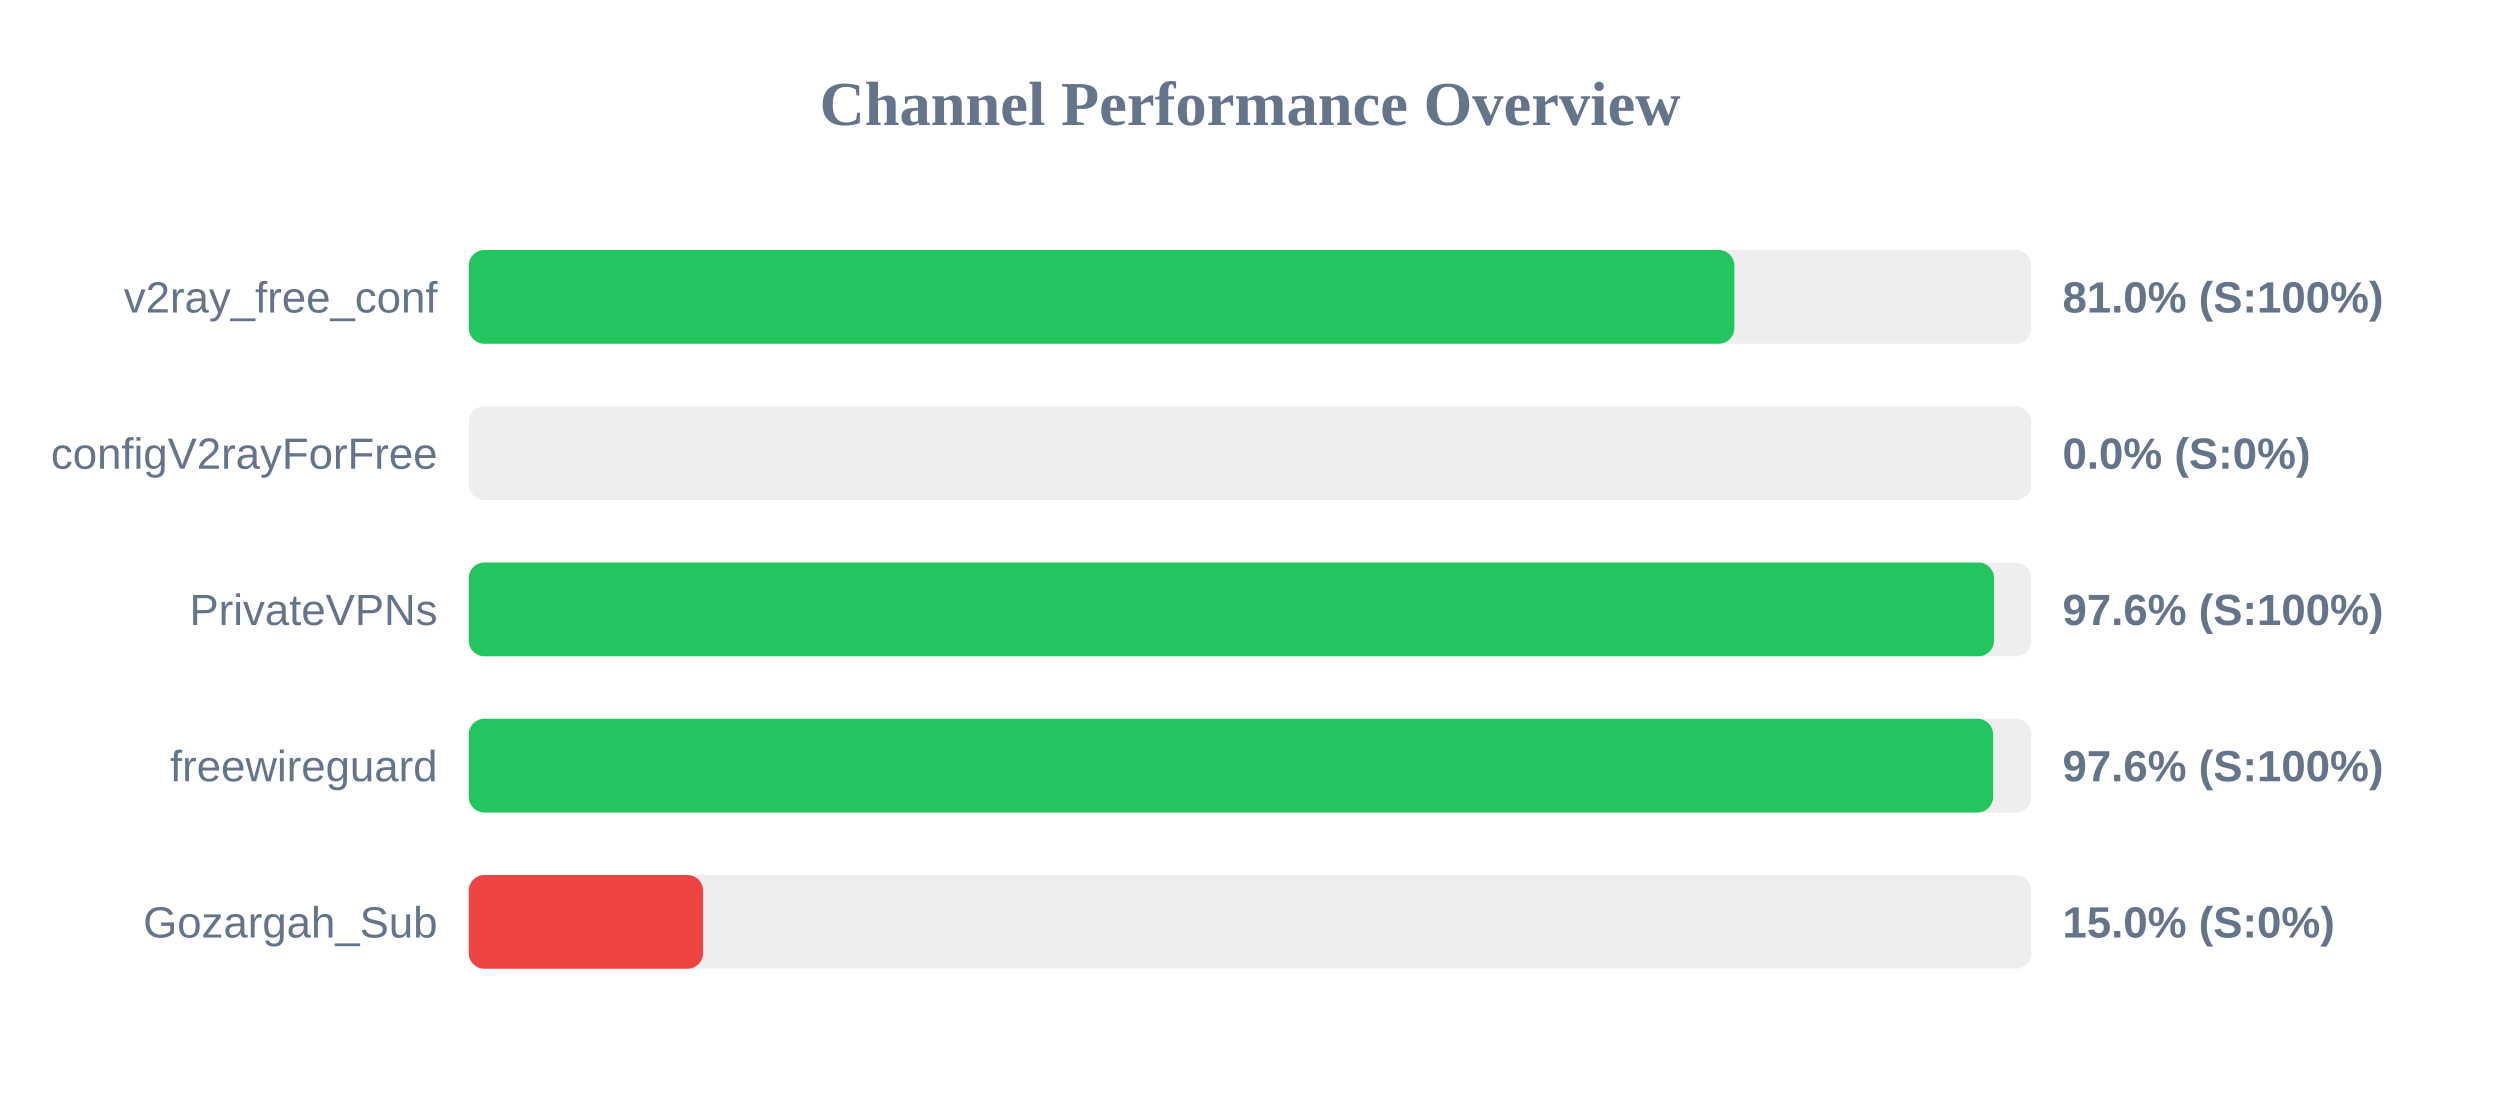
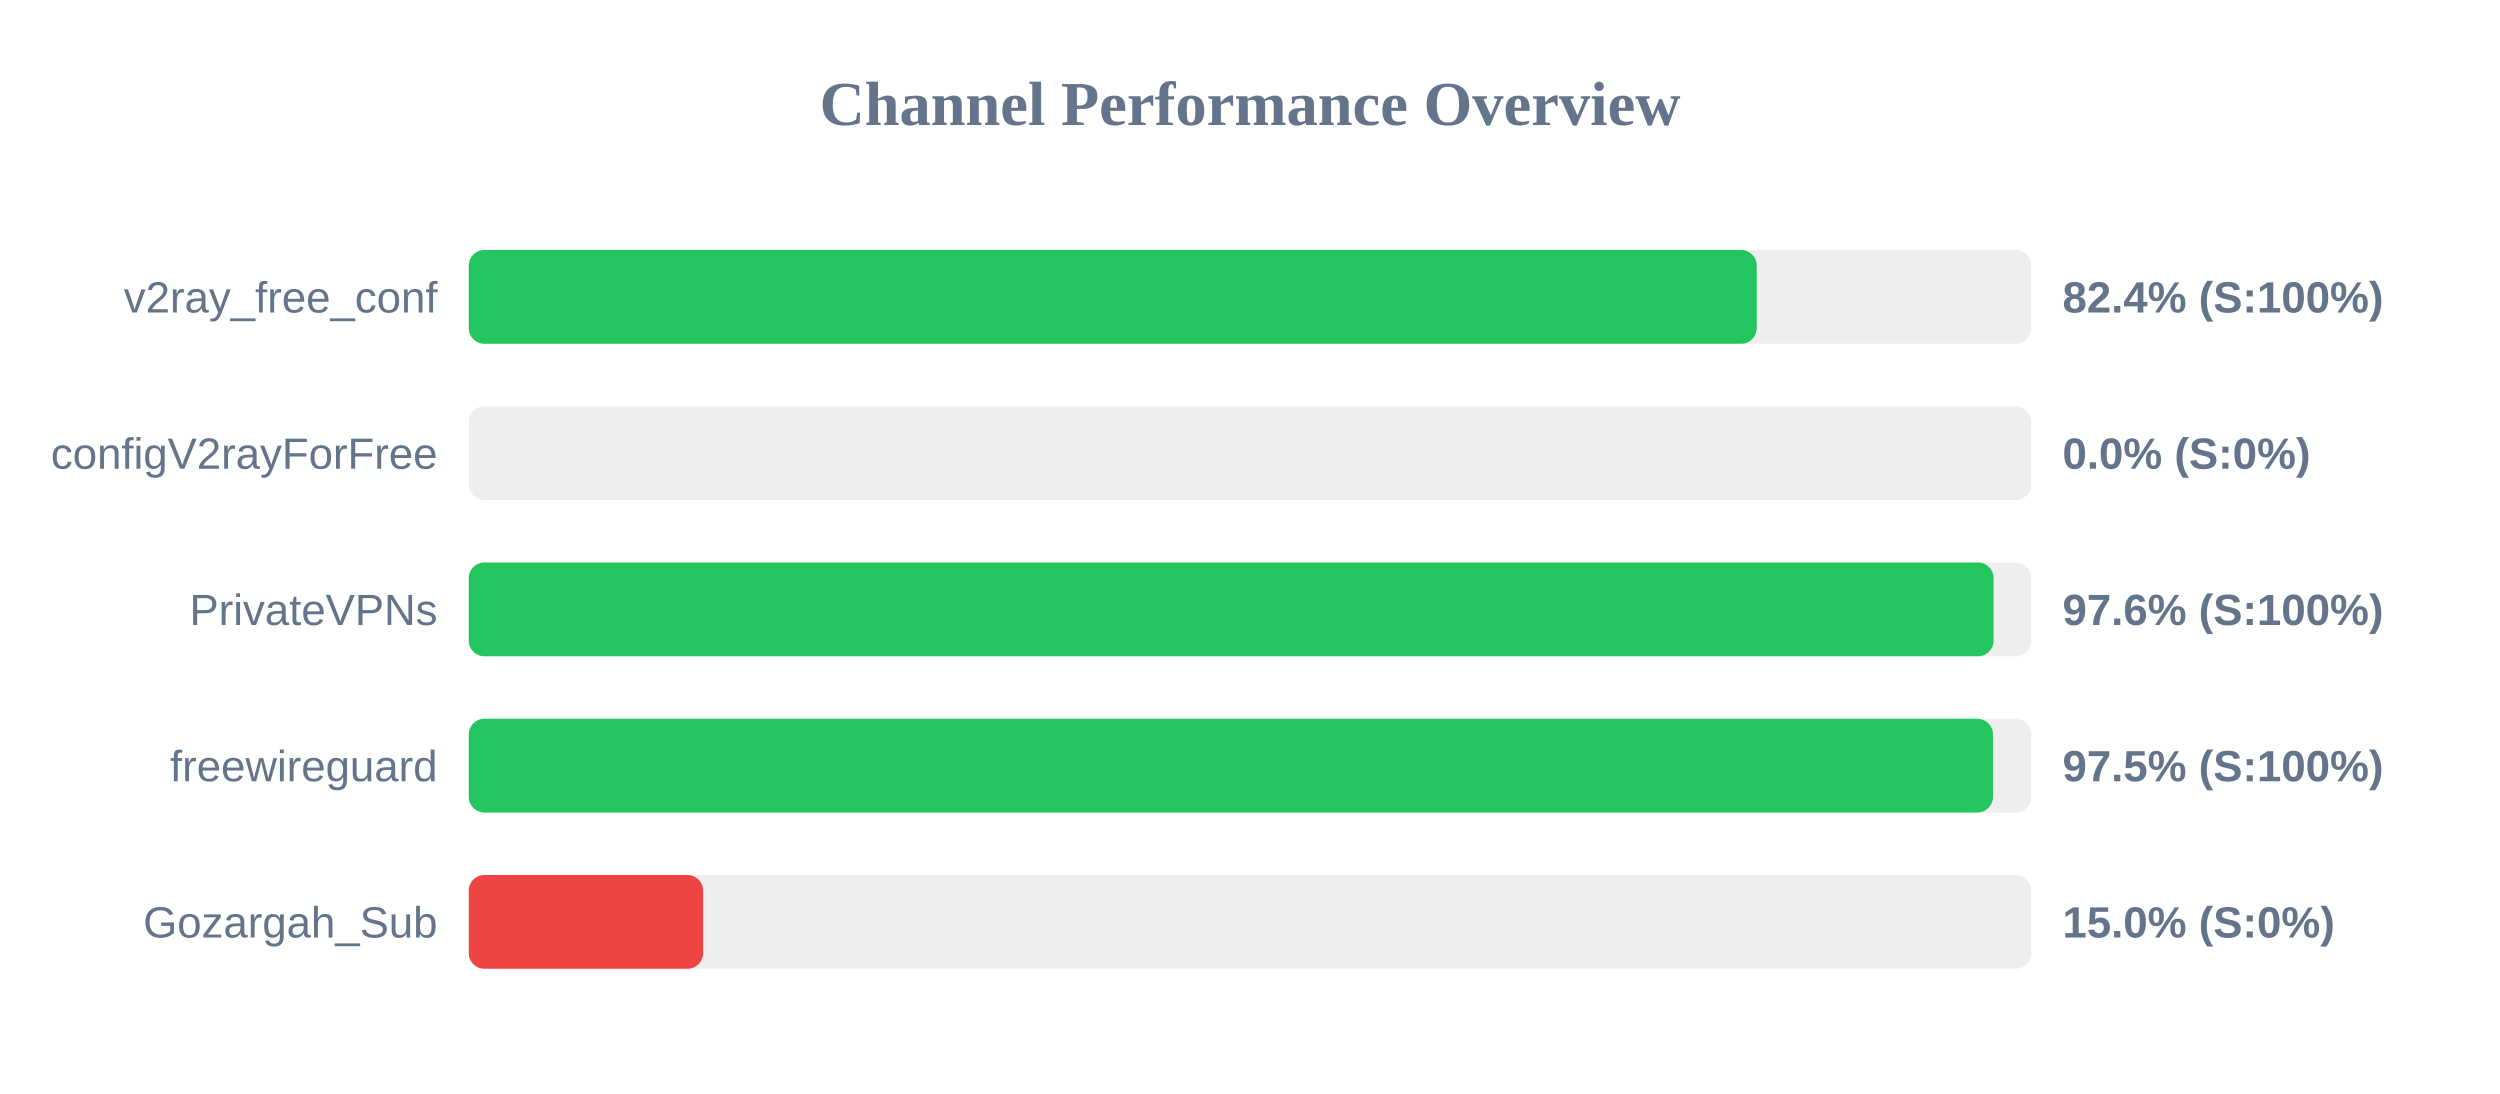
<svg xmlns="http://www.w3.org/2000/svg" width="800" height="350" version="1.1">
  <style>
        .row { font: 14px Arial; fill: #64748b; }
        .score { font: bold 14px Arial; fill: #64748b; }
    </style>
  <text x="400" y="40" text-anchor="middle" font-size="20px" font-weight="bold" fill="#64748b">Channel Performance Overview</text>
  <rect x="150" y="80" width="500" height="30" fill="#eee" rx="5" />
-   <rect x="150" y="80" width="405.0" height="30" fill="#22c55e" rx="5" />
+   <rect x="150" y="80" width="412.15" height="30" fill="#22c55e" rx="5" />
  <text x="140" y="100" text-anchor="end" class="row">v2ray_free_conf</text>
-   <text x="660" y="100" text-anchor="start" class="score">81.0% (S:100%)</text>
+   <text x="660" y="100" text-anchor="start" class="score">82.4% (S:100%)</text>
  <rect x="150" y="130" width="500" height="30" fill="#eee" rx="5" />
  <rect x="150" y="130" width="0.0" height="30" fill="#ef4444" rx="5" />
  <text x="140" y="150" text-anchor="end" class="row">configV2rayForFree</text>
  <text x="660" y="150" text-anchor="start" class="score">0.0% (S:0%)</text>
  <rect x="150" y="180" width="500" height="30" fill="#eee" rx="5" />
-   <rect x="150" y="180" width="488.1" height="30" fill="#22c55e" rx="5" />
+   <rect x="150" y="180" width="487.95" height="30" fill="#22c55e" rx="5" />
  <text x="140" y="200" text-anchor="end" class="row">PrivateVPNs</text>
  <text x="660" y="200" text-anchor="start" class="score">97.6% (S:100%)</text>
  <rect x="150" y="230" width="500" height="30" fill="#eee" rx="5" />
-   <rect x="150" y="230" width="487.8" height="30" fill="#22c55e" rx="5" />
+   <rect x="150" y="230" width="487.75" height="30" fill="#22c55e" rx="5" />
  <text x="140" y="250" text-anchor="end" class="row">freewireguard</text>
-   <text x="660" y="250" text-anchor="start" class="score">97.6% (S:100%)</text>
+   <text x="660" y="250" text-anchor="start" class="score">97.5% (S:100%)</text>
  <rect x="150" y="280" width="500" height="30" fill="#eee" rx="5" />
  <rect x="150" y="280" width="75.0" height="30" fill="#ef4444" rx="5" />
  <text x="140" y="300" text-anchor="end" class="row">Gozargah_Sub</text>
  <text x="660" y="300" text-anchor="start" class="score">15.0% (S:0%)</text>
</svg>
